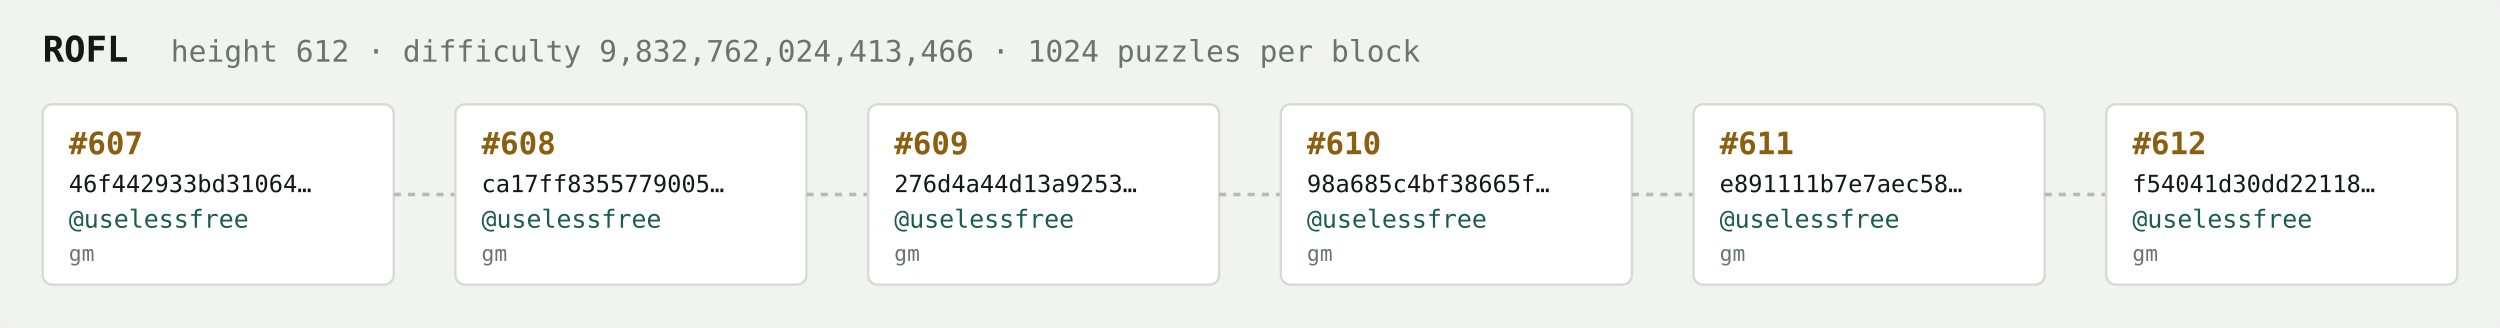
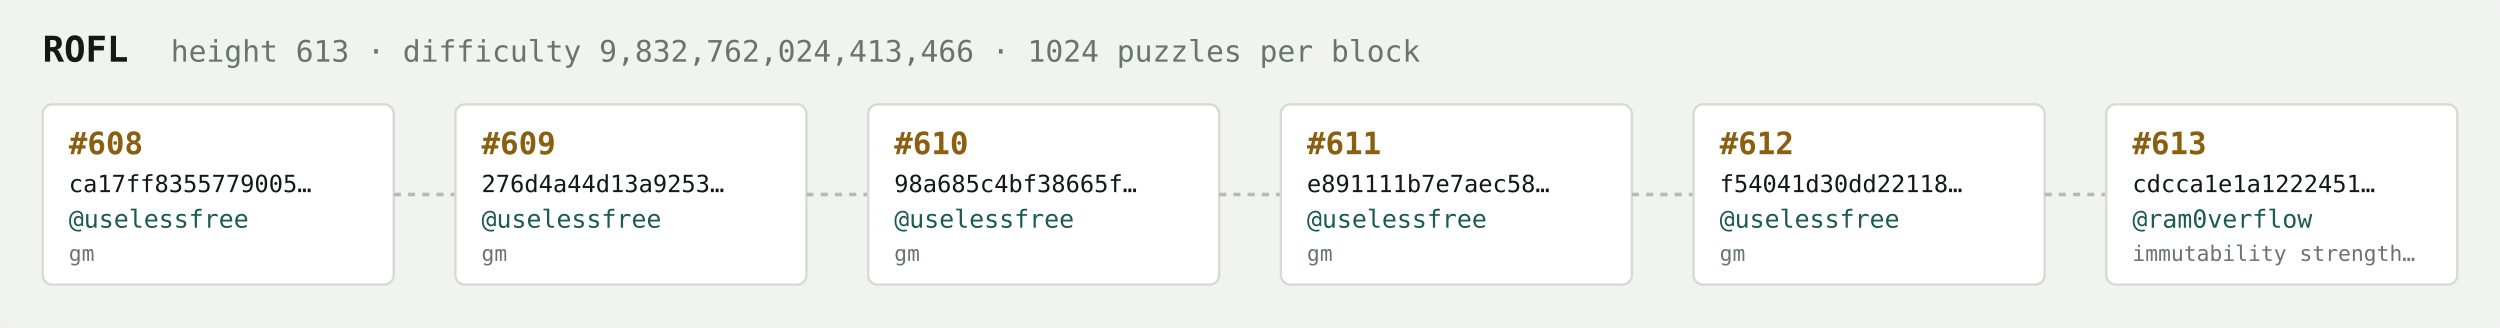
<svg xmlns="http://www.w3.org/2000/svg" width="1054" height="138" viewBox="0 0 1054 138" font-family="ui-monospace,SFMono-Regular,Menlo,monospace">
  <rect fill="#f1f3ef" width="1054" height="138" rx="6" />
  <text x="18" y="26" fill="#121916" font-size="15" font-weight="700">ROFL</text>
-   <text x="72" y="26" fill="#68746e" font-size="12.5">height 612 · difficulty 9,832,762,024,413,466 · 1024 puzzles per block</text>
+   <text x="72" y="26" fill="#68746e" font-size="12.5">height 613 · difficulty 9,832,762,024,413,466 · 1024 puzzles per block</text>
  <rect x="18" y="44" width="148" height="76" rx="4" fill="#ffffff" stroke="#d5dbd2" stroke-width="1" />
-   <text x="29" y="65" fill="#8a5f10" font-size="13" font-weight="700">#607</text>
-   <text x="29" y="81" fill="#121916" font-size="10">46f442933bd31064…</text>
+   <text x="29" y="65" fill="#8a5f10" font-size="13" font-weight="700">#608</text>
+   <text x="29" y="81" fill="#121916" font-size="10">ca17ff8355779005…</text>
  <text x="29" y="96" fill="#1c5b52" font-size="10.5">@uselessfree</text>
  <text x="29" y="110" fill="#68746e" font-size="9">gm</text>
  <line x1="166" y1="82.0" x2="192" y2="82.0" stroke="#b3bcb4" stroke-width="1.5" stroke-dasharray="3 3" />
  <rect x="192" y="44" width="148" height="76" rx="4" fill="#ffffff" stroke="#d5dbd2" stroke-width="1" />
-   <text x="203" y="65" fill="#8a5f10" font-size="13" font-weight="700">#608</text>
-   <text x="203" y="81" fill="#121916" font-size="10">ca17ff8355779005…</text>
+   <text x="203" y="65" fill="#8a5f10" font-size="13" font-weight="700">#609</text>
+   <text x="203" y="81" fill="#121916" font-size="10">276d4a44d13a9253…</text>
  <text x="203" y="96" fill="#1c5b52" font-size="10.5">@uselessfree</text>
  <text x="203" y="110" fill="#68746e" font-size="9">gm</text>
  <line x1="340" y1="82.0" x2="366" y2="82.0" stroke="#b3bcb4" stroke-width="1.5" stroke-dasharray="3 3" />
  <rect x="366" y="44" width="148" height="76" rx="4" fill="#ffffff" stroke="#d5dbd2" stroke-width="1" />
-   <text x="377" y="65" fill="#8a5f10" font-size="13" font-weight="700">#609</text>
-   <text x="377" y="81" fill="#121916" font-size="10">276d4a44d13a9253…</text>
+   <text x="377" y="65" fill="#8a5f10" font-size="13" font-weight="700">#610</text>
+   <text x="377" y="81" fill="#121916" font-size="10">98a685c4bf38665f…</text>
  <text x="377" y="96" fill="#1c5b52" font-size="10.5">@uselessfree</text>
  <text x="377" y="110" fill="#68746e" font-size="9">gm</text>
  <line x1="514" y1="82.0" x2="540" y2="82.0" stroke="#b3bcb4" stroke-width="1.5" stroke-dasharray="3 3" />
  <rect x="540" y="44" width="148" height="76" rx="4" fill="#ffffff" stroke="#d5dbd2" stroke-width="1" />
-   <text x="551" y="65" fill="#8a5f10" font-size="13" font-weight="700">#610</text>
-   <text x="551" y="81" fill="#121916" font-size="10">98a685c4bf38665f…</text>
+   <text x="551" y="65" fill="#8a5f10" font-size="13" font-weight="700">#611</text>
+   <text x="551" y="81" fill="#121916" font-size="10">e891111b7e7aec58…</text>
  <text x="551" y="96" fill="#1c5b52" font-size="10.5">@uselessfree</text>
  <text x="551" y="110" fill="#68746e" font-size="9">gm</text>
  <line x1="688" y1="82.0" x2="714" y2="82.0" stroke="#b3bcb4" stroke-width="1.5" stroke-dasharray="3 3" />
  <rect x="714" y="44" width="148" height="76" rx="4" fill="#ffffff" stroke="#d5dbd2" stroke-width="1" />
-   <text x="725" y="65" fill="#8a5f10" font-size="13" font-weight="700">#611</text>
-   <text x="725" y="81" fill="#121916" font-size="10">e891111b7e7aec58…</text>
+   <text x="725" y="65" fill="#8a5f10" font-size="13" font-weight="700">#612</text>
+   <text x="725" y="81" fill="#121916" font-size="10">f54041d30dd22118…</text>
  <text x="725" y="96" fill="#1c5b52" font-size="10.5">@uselessfree</text>
  <text x="725" y="110" fill="#68746e" font-size="9">gm</text>
  <line x1="862" y1="82.0" x2="888" y2="82.0" stroke="#b3bcb4" stroke-width="1.5" stroke-dasharray="3 3" />
  <rect x="888" y="44" width="148" height="76" rx="4" fill="#ffffff" stroke="#d5dbd2" stroke-width="1" />
-   <text x="899" y="65" fill="#8a5f10" font-size="13" font-weight="700">#612</text>
-   <text x="899" y="81" fill="#121916" font-size="10">f54041d30dd22118…</text>
-   <text x="899" y="96" fill="#1c5b52" font-size="10.5">@uselessfree</text>
-   <text x="899" y="110" fill="#68746e" font-size="9">gm</text>
+   <text x="899" y="65" fill="#8a5f10" font-size="13" font-weight="700">#613</text>
+   <text x="899" y="81" fill="#121916" font-size="10">cdcca1e1a1222451…</text>
+   <text x="899" y="96" fill="#1c5b52" font-size="10.5">@ram0verflow</text>
+   <text x="899" y="110" fill="#68746e" font-size="9">immutability strength…</text>
</svg>
